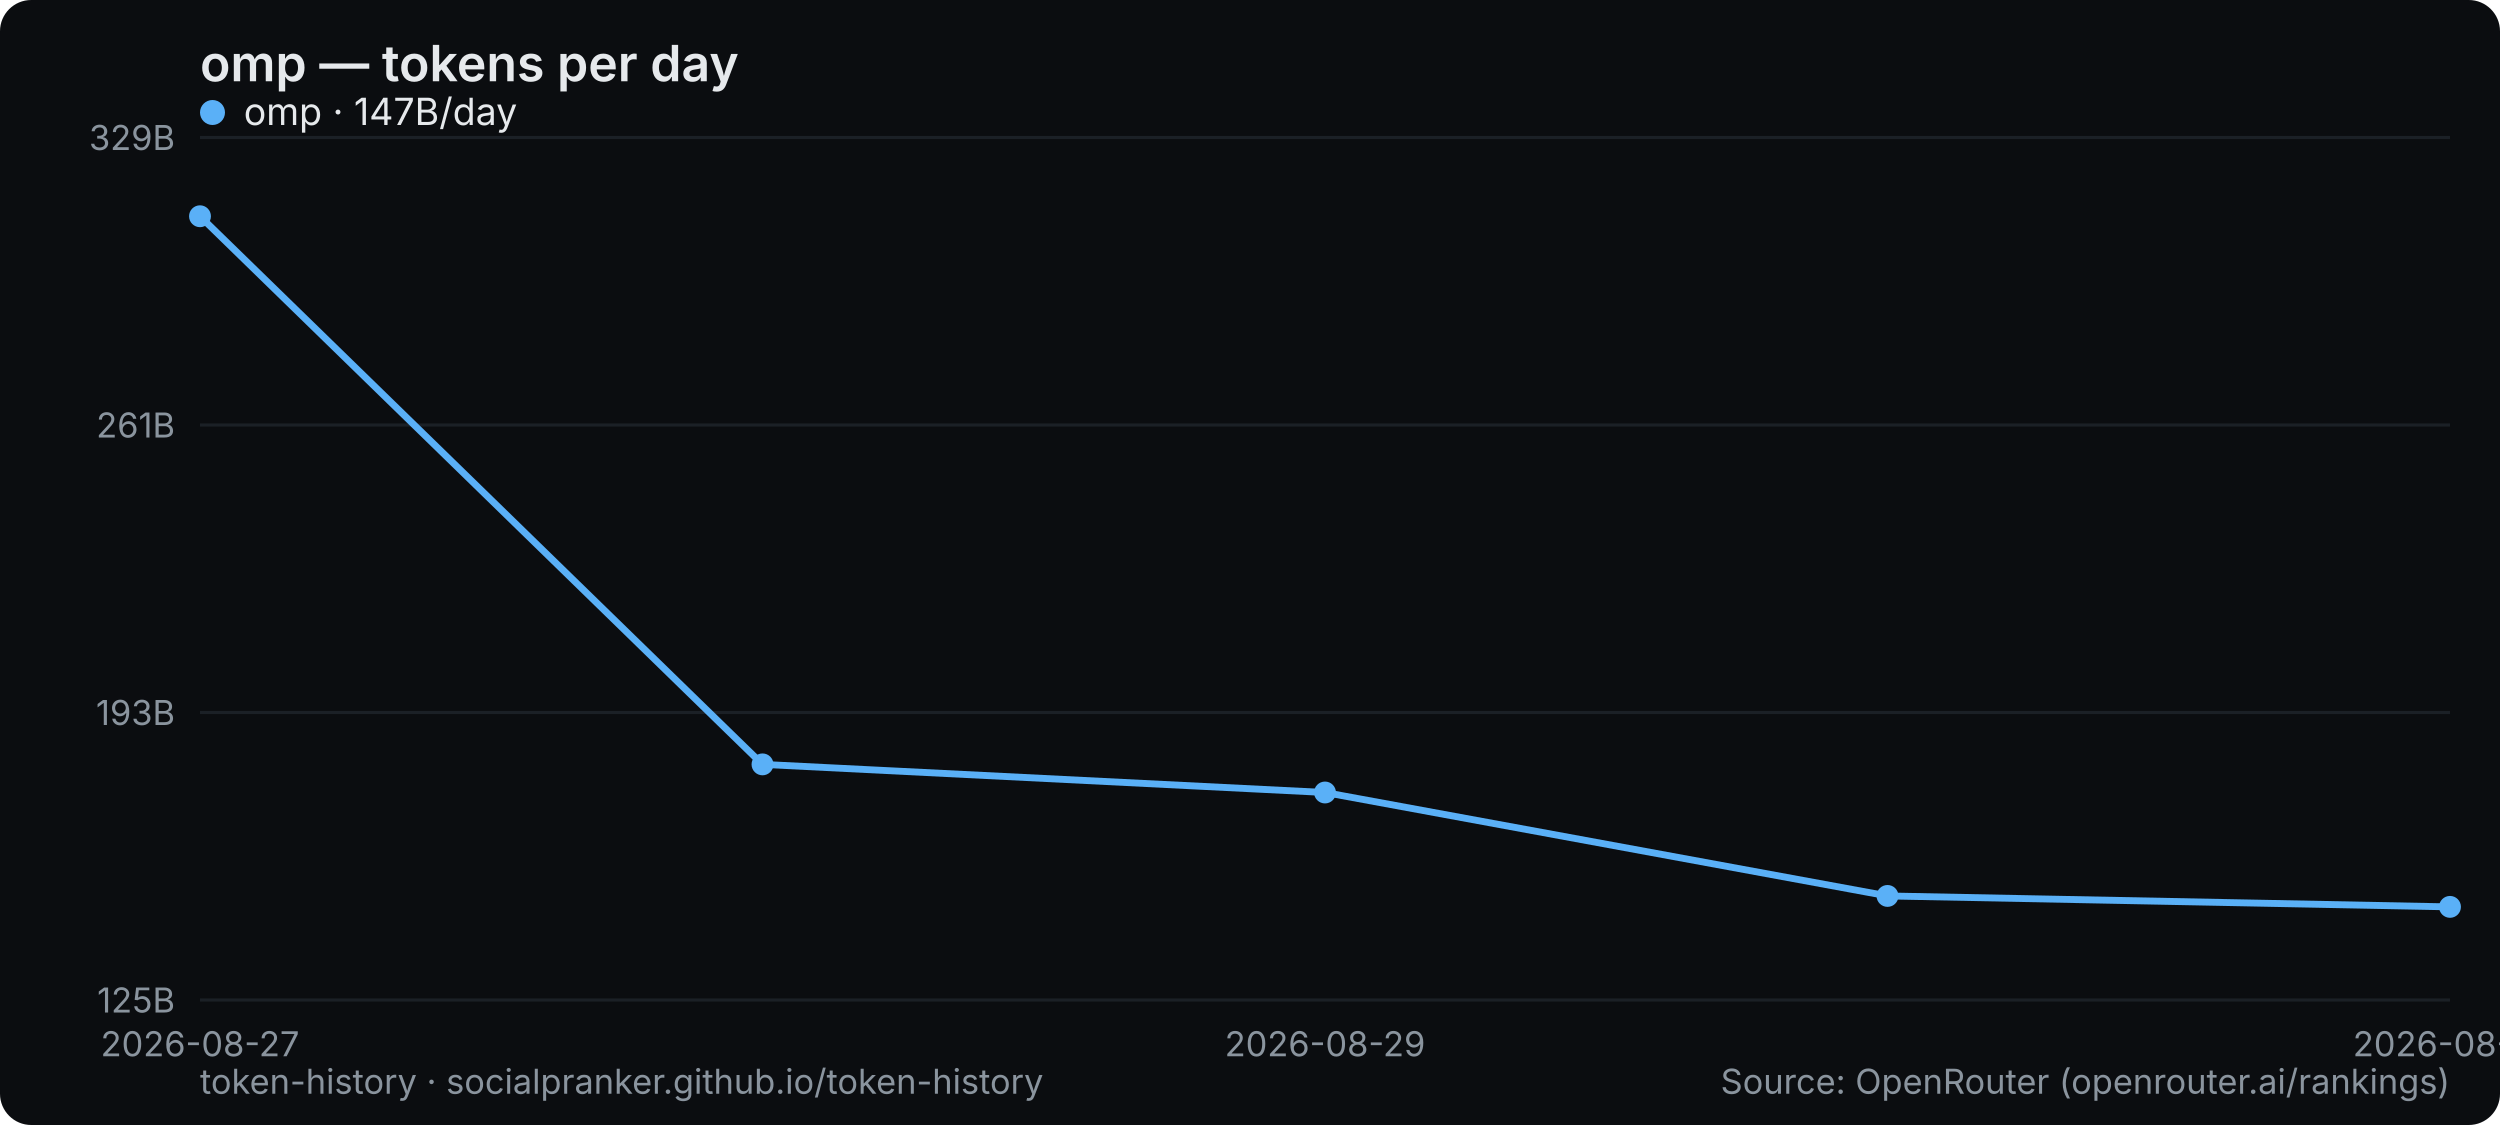
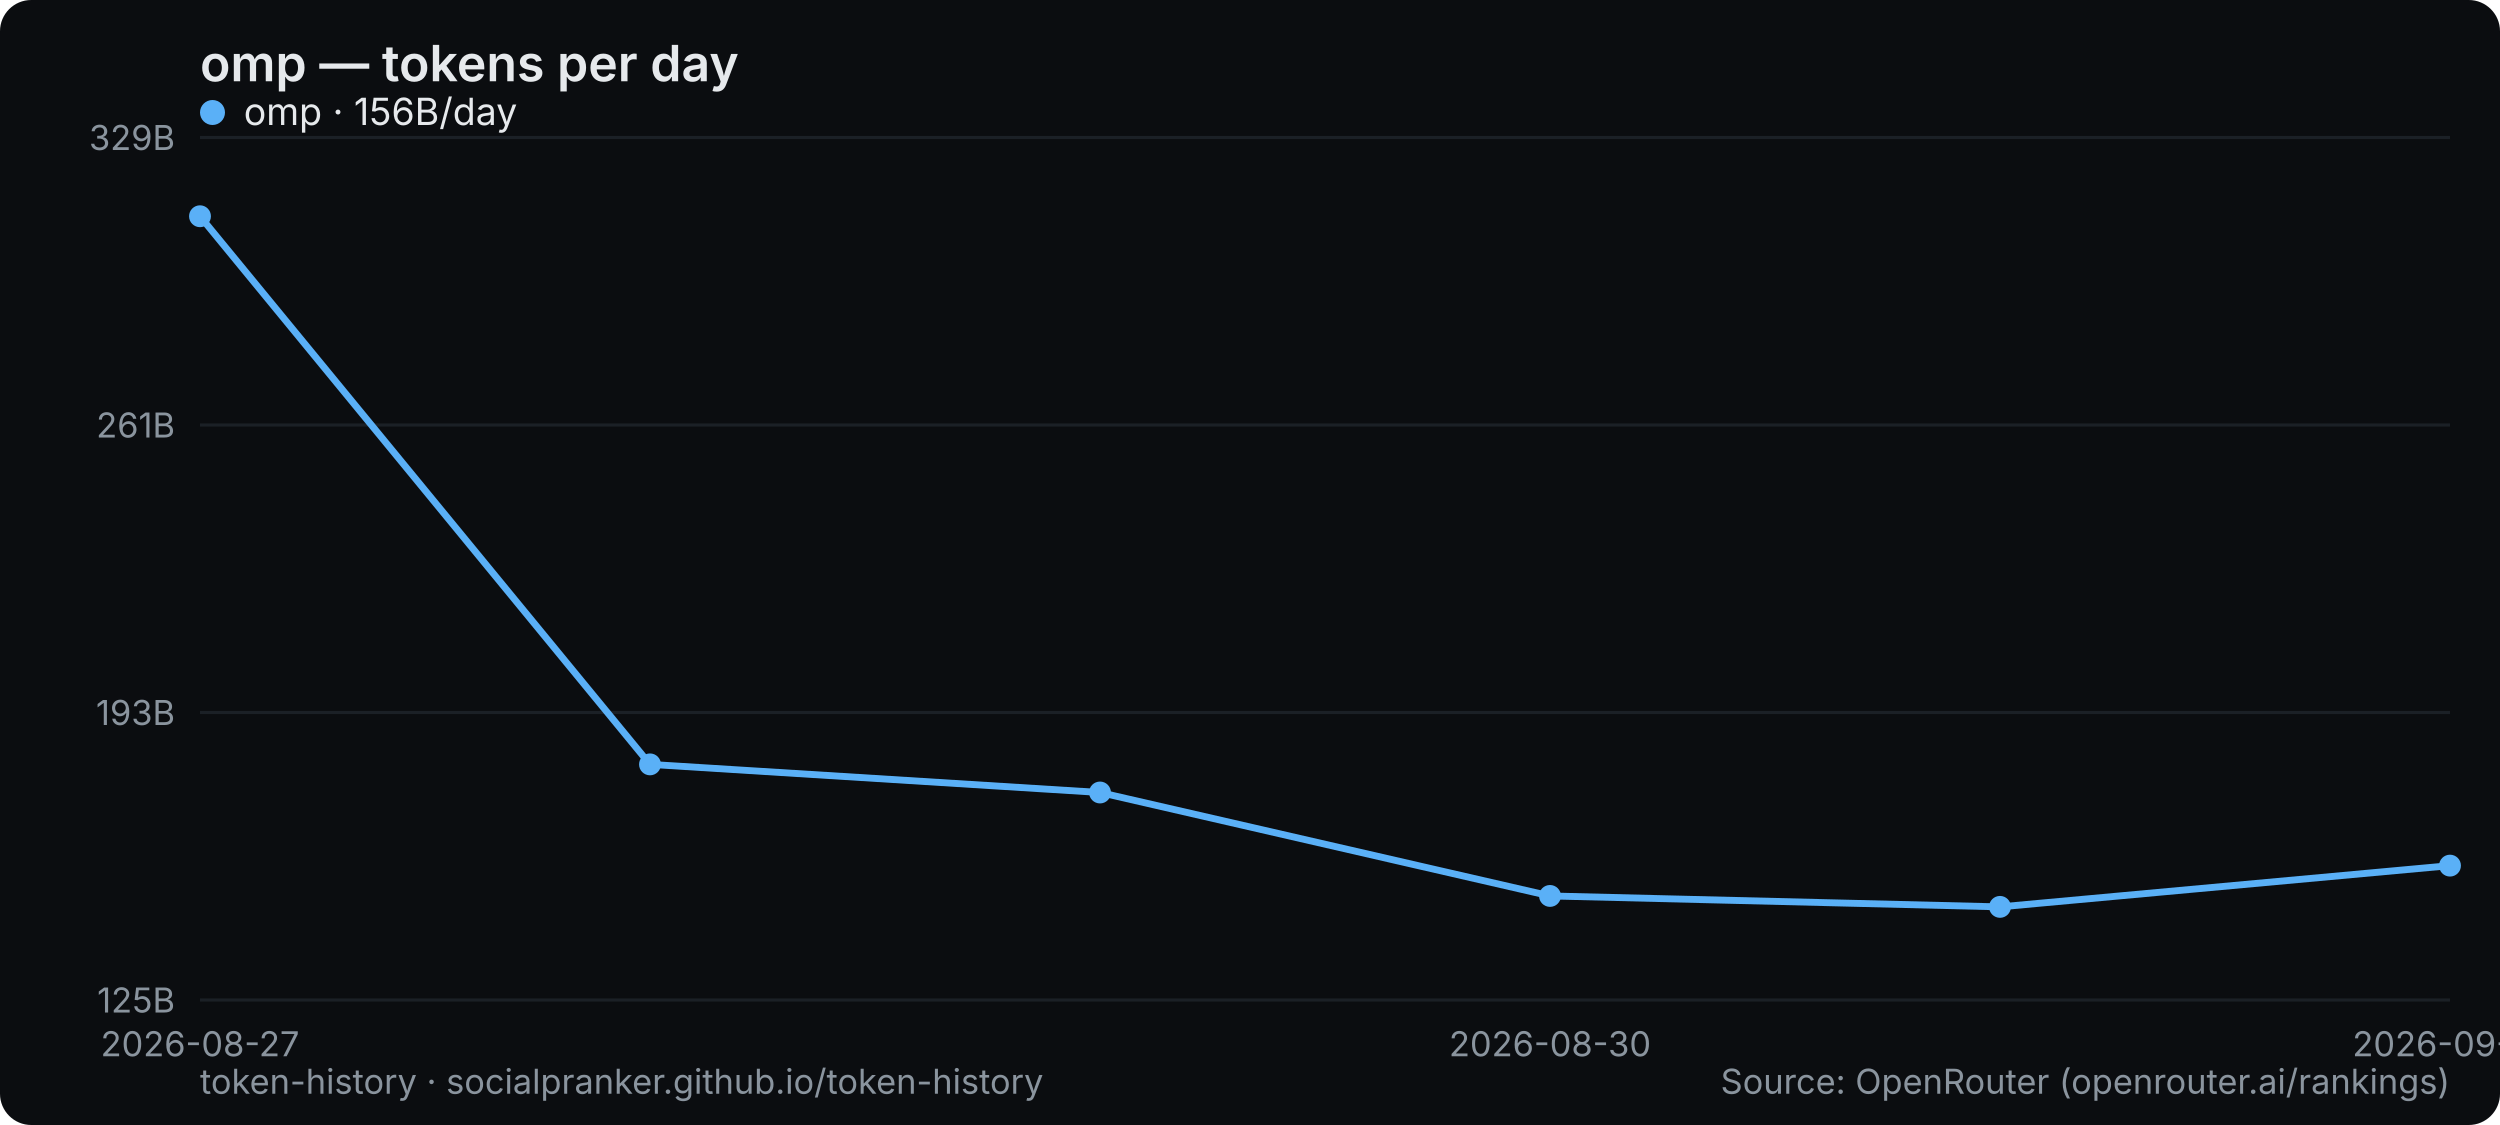
<svg xmlns="http://www.w3.org/2000/svg" width="800" height="360" viewBox="0 0 800 360" role="img" aria-label="omp — tokens per day">
  <rect width="800" height="360" rx="10" fill="#0b0d10" />
  <text x="64" y="26" font-family="system-ui,-apple-system,Segoe UI,sans-serif" font-size="16" font-weight="600" fill="#e6e9ec">omp — tokens per day</text>
  <line x1="64" y1="320" x2="784" y2="320" stroke="#1b2026" stroke-width="1" />
  <text x="56" y="324" text-anchor="end" font-family="system-ui,-apple-system,Segoe UI,sans-serif" font-size="11" fill="#8a949e">125B</text>
  <line x1="64" y1="228" x2="784" y2="228" stroke="#1b2026" stroke-width="1" />
  <text x="56" y="232" text-anchor="end" font-family="system-ui,-apple-system,Segoe UI,sans-serif" font-size="11" fill="#8a949e">193B</text>
  <line x1="64" y1="136" x2="784" y2="136" stroke="#1b2026" stroke-width="1" />
  <text x="56" y="140" text-anchor="end" font-family="system-ui,-apple-system,Segoe UI,sans-serif" font-size="11" fill="#8a949e">261B</text>
  <line x1="64" y1="44" x2="784" y2="44" stroke="#1b2026" stroke-width="1" />
  <text x="56" y="48" text-anchor="end" font-family="system-ui,-apple-system,Segoe UI,sans-serif" font-size="11" fill="#8a949e">329B</text>
  <text x="64" y="338" text-anchor="middle" font-family="system-ui,-apple-system,Segoe UI,sans-serif" font-size="11" fill="#8a949e">2026-08-27</text>
-   <text x="424" y="338" text-anchor="middle" font-family="system-ui,-apple-system,Segoe UI,sans-serif" font-size="11" fill="#8a949e">2026-08-29</text>
-   <text x="784" y="338" text-anchor="middle" font-family="system-ui,-apple-system,Segoe UI,sans-serif" font-size="11" fill="#8a949e">2026-08-31</text>
-   <polyline points="64.0,69.2 244.0,244.6 424.0,253.6 604.0,286.7 784.0,290.2" fill="none" stroke="#5ab0f7" stroke-width="2.2" stroke-linejoin="round" stroke-linecap="round" />
+   <text x="496" y="338" text-anchor="middle" font-family="system-ui,-apple-system,Segoe UI,sans-serif" font-size="11" fill="#8a949e">2026-08-30</text>
+   <text x="784" y="338" text-anchor="middle" font-family="system-ui,-apple-system,Segoe UI,sans-serif" font-size="11" fill="#8a949e">2026-09-01</text>
+   <polyline points="64.0,69.2 208.0,244.6 352.0,253.6 496.0,286.7 640.0,290.2 784.0,277.0" fill="none" stroke="#5ab0f7" stroke-width="2.2" stroke-linejoin="round" stroke-linecap="round" />
  <circle cx="64.0" cy="69.2" r="3.5" fill="#5ab0f7" />
-   <circle cx="244.0" cy="244.6" r="3.5" fill="#5ab0f7" />
-   <circle cx="424.0" cy="253.6" r="3.5" fill="#5ab0f7" />
-   <circle cx="604.0" cy="286.7" r="3.5" fill="#5ab0f7" />
-   <circle cx="784.0" cy="290.2" r="3.5" fill="#5ab0f7" />
+   <circle cx="208.0" cy="244.6" r="3.5" fill="#5ab0f7" />
+   <circle cx="352.0" cy="253.6" r="3.5" fill="#5ab0f7" />
+   <circle cx="496.0" cy="286.7" r="3.5" fill="#5ab0f7" />
+   <circle cx="640.0" cy="290.2" r="3.5" fill="#5ab0f7" />
+   <circle cx="784.0" cy="277.0" r="3.5" fill="#5ab0f7" />
  <g font-family="system-ui,-apple-system,Segoe UI,sans-serif" font-size="12">
    <circle cx="68" cy="36" r="4" fill="#5ab0f7" />
-     <text x="78" y="40" fill="#e6e9ec">omp · 147B/day</text>
+     <text x="78" y="40" fill="#e6e9ec">omp · 156B/day</text>
  </g>
  <text x="64" y="350" font-family="system-ui,-apple-system,Segoe UI,sans-serif" font-size="11" fill="#8a949e">token-history · socialpranker.github.io/token-history</text>
  <text x="784" y="350" text-anchor="end" font-family="system-ui,-apple-system,Segoe UI,sans-serif" font-size="11" fill="#8a949e">Source: OpenRouter (openrouter.ai/rankings)</text>
</svg>
